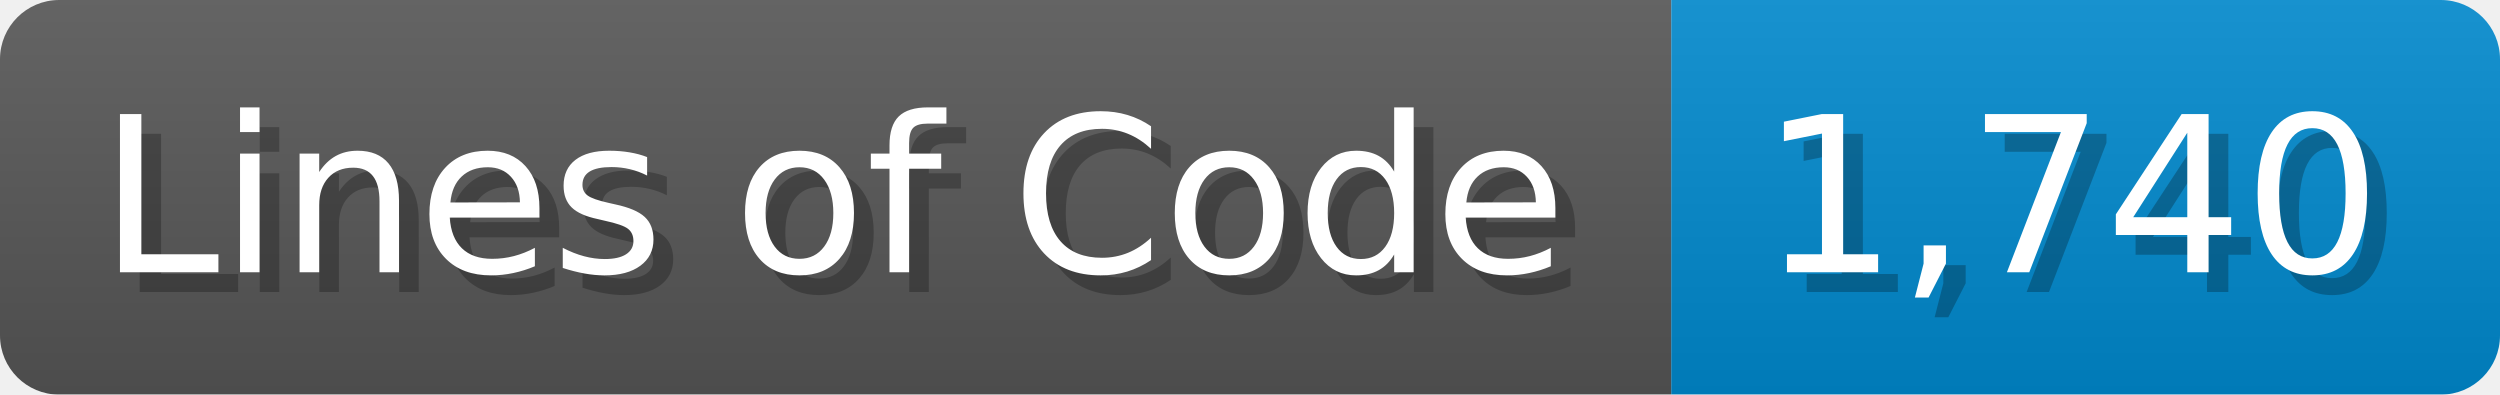
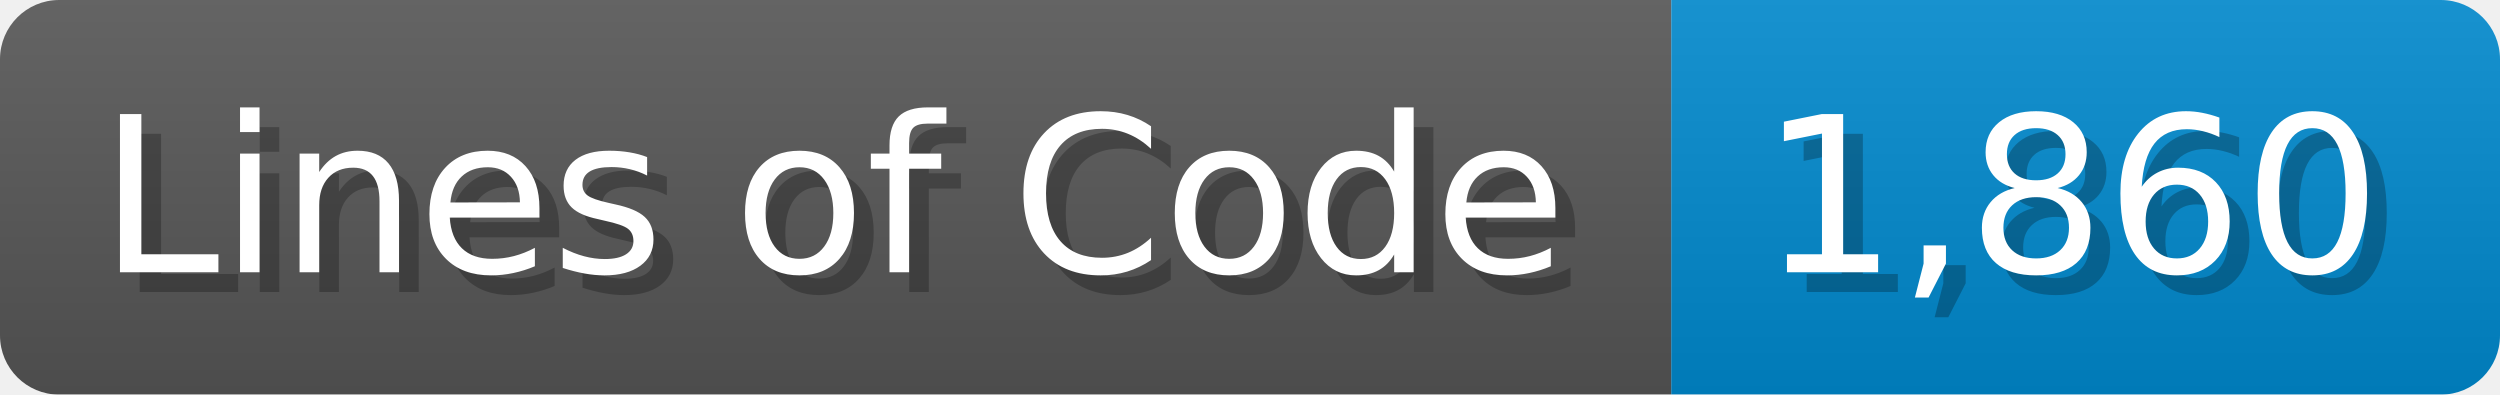
<svg xmlns="http://www.w3.org/2000/svg" width="126.7" height="20" viewBox="0 0 1267 200">
  <linearGradient id="a" x2="0" y2="100%">
    <stop offset="0" stop-opacity=".1" stop-color="#EEE" />
    <stop offset="1" stop-opacity=".1" />
  </linearGradient>
  <mask id="m">
    <rect width="1267" height="200" rx="30" fill="#FFF" />
  </mask>
  <g mask="url(#m)">
    <rect width="847" height="200" fill="#555" />
    <rect width="420" height="200" fill="#08C" x="847" />
    <rect width="1267" height="200" fill="url(#a)" />
  </g>
  <g fill="#fff" text-anchor="start" font-family="Verdana,DejaVu Sans,sans-serif" font-size="110">
    <text x="60" y="148" textLength="747" fill="#000" opacity="0.25">Lines of Code</text>
    <text x="50" y="138" textLength="747">Lines of Code</text>
-     <text x="902" y="148" textLength="320" fill="#000" opacity="0.25">1,740</text>
-     <text x="892" y="138" textLength="320">1,740</text>
+     <text x="902" y="148" textLength="320" fill="#000" opacity="0.25">1,860</text>
+     <text x="892" y="138" textLength="320">1,860</text>
  </g>
</svg>
